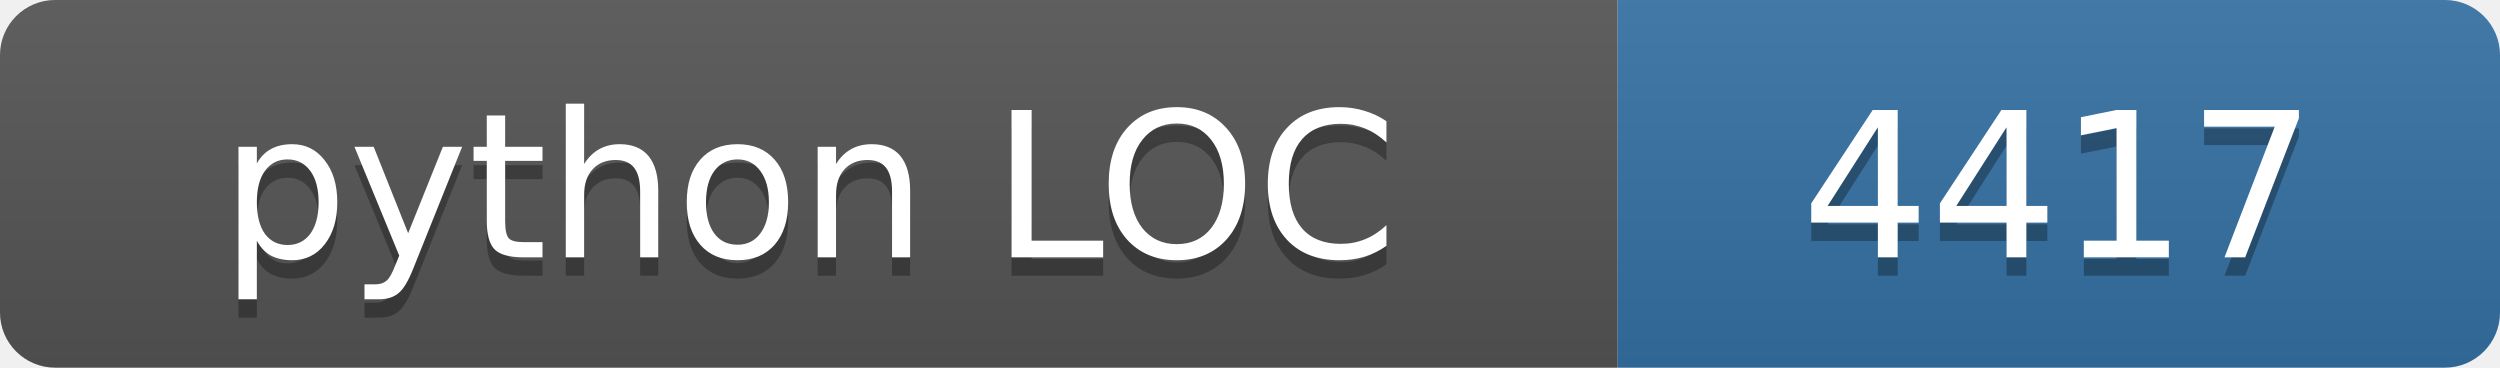
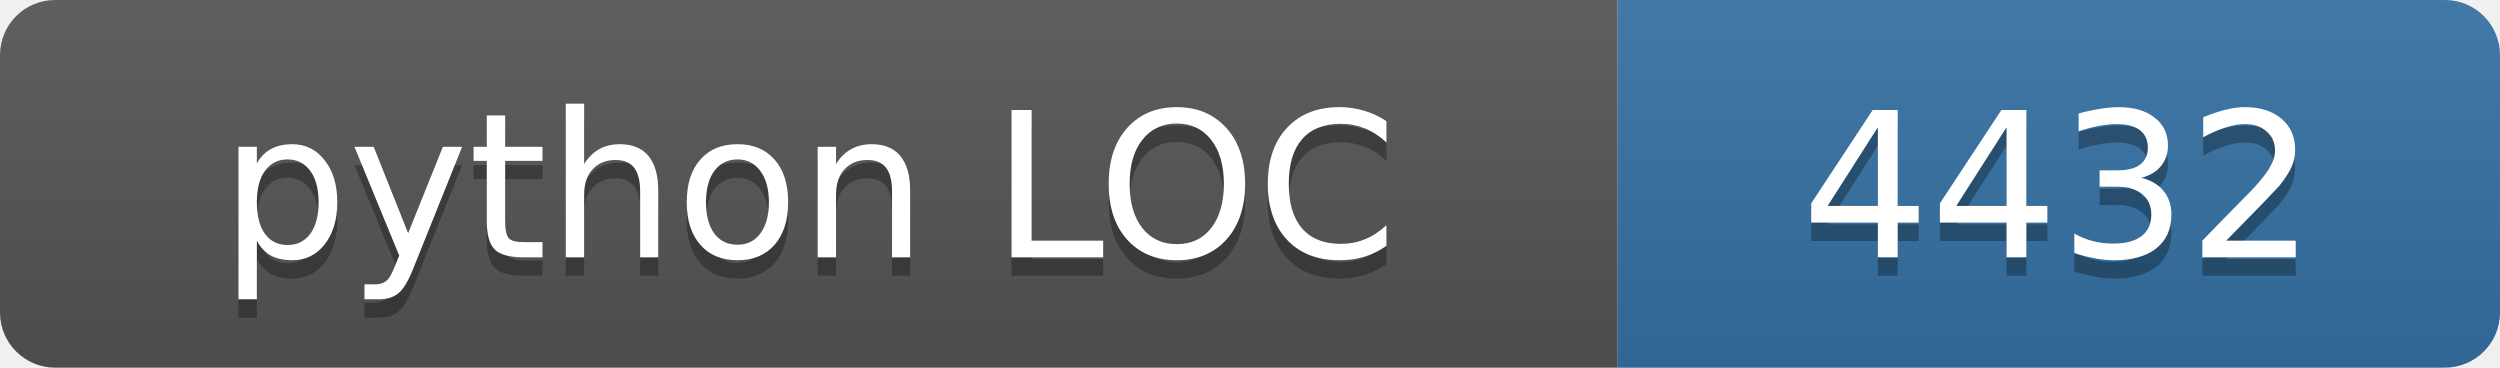
<svg xmlns="http://www.w3.org/2000/svg" width="136" height="20">
  <linearGradient id="s" x2="0" y2="100%">
    <stop offset="0" stop-color="#bbb" stop-opacity=".1" />
    <stop offset="1" stop-opacity=".1" />
  </linearGradient>
  <clipPath id="r">
    <rect width="136" height="20" rx="3" fill="#fff" />
  </clipPath>
  <g clip-path="url(#r)">
    <rect width="88" height="20" fill="#555" />
    <rect x="88" width="48" height="20" fill="#3572a5" />
    <rect width="136" height="20" fill="url(#s)" />
  </g>
  <g fill="#fff" text-anchor="middle" font-family="Verdana,Geneva,DejaVu Sans,sans-serif" font-size="11">
    <text x="44.0" y="15" fill="#010101" fill-opacity=".3">python LOC</text>
    <text x="44.0" y="14">python LOC</text>
-     <text x="112.0" y="15" fill="#010101" fill-opacity=".3">4417</text>
-     <text x="112.0" y="14">4417</text>
+     <text x="112.0" y="15" fill="#010101" fill-opacity=".3">4432</text>
+     <text x="112.0" y="14">4432</text>
  </g>
</svg>
